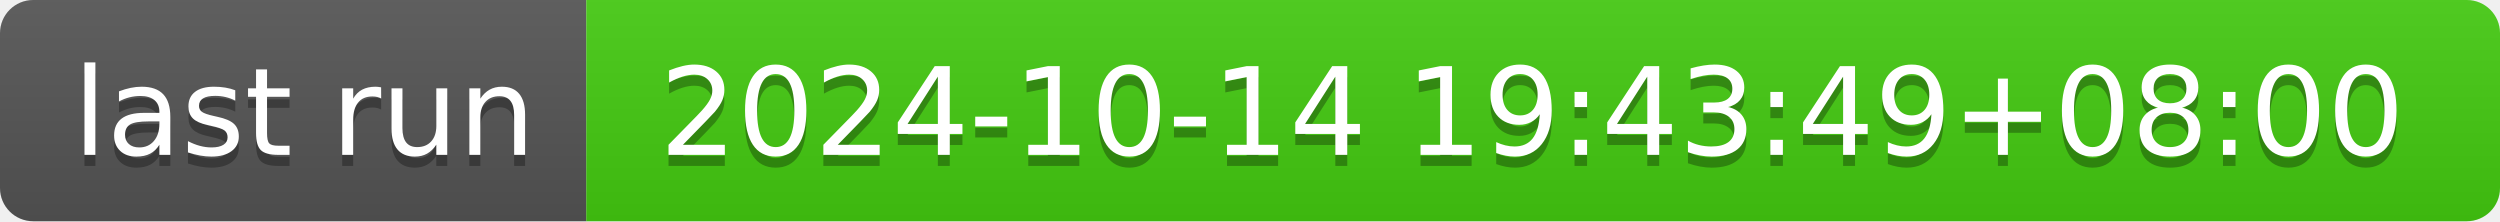
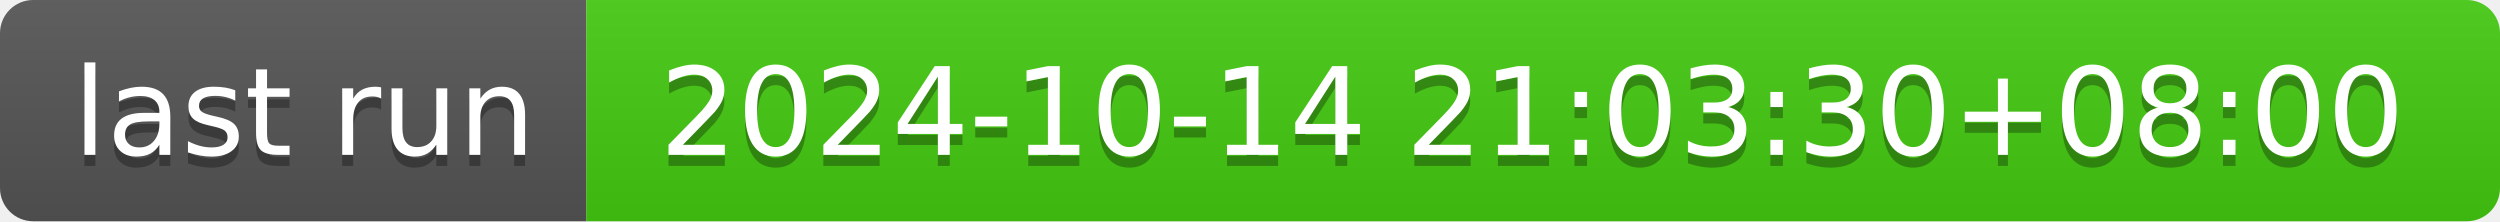
- <svg xmlns="http://www.w3.org/2000/svg" width="226" height="20" role="img" aria-label="last run: 2024-10-14 19:43:49+08:00">
+ <svg xmlns="http://www.w3.org/2000/svg" width="226" height="20" role="img" aria-label="last run: 2024-10-14 21:03:30+08:00">
  <linearGradient id="s" x2="0" y2="100%">
    <stop offset="0" stop-color="#bbb" stop-opacity=".1" />
    <stop offset="1" stop-opacity=".1" />
  </linearGradient>
  <clipPath id="r">
    <rect width="226" height="20" rx="3" fill="#fff" />
  </clipPath>
  <g clip-path="url(#r)">
    <rect width="53" height="20" fill="#555" />
    <rect x="53" width="173" height="20" fill="#4c1" />
    <rect width="226" height="20" fill="url(#s)" />
  </g>
  <g fill="#fff" text-anchor="middle" font-family="Verdana,Geneva,DejaVu Sans,sans-serif" text-rendering="geometricPrecision" font-size="110">
    <text aria-hidden="true" x="275" y="150" fill="#010101" fill-opacity=".3" transform="scale(.1)" textLength="430">last run</text>
    <text x="275" y="140" transform="scale(.1)" fill="#fff" textLength="430">last run</text>
-     <text aria-hidden="true" x="1385" y="150" fill="#010101" fill-opacity=".3" transform="scale(.1)" textLength="1630">2024-10-14 19:43:49+08:00</text>
-     <text x="1385" y="140" transform="scale(.1)" fill="#fff" textLength="1630">2024-10-14 19:43:49+08:00</text>
+     <text aria-hidden="true" x="1385" y="150" fill="#010101" fill-opacity=".3" transform="scale(.1)" textLength="1630">2024-10-14 21:03:30+08:00</text>
+     <text x="1385" y="140" transform="scale(.1)" fill="#fff" textLength="1630">2024-10-14 21:03:30+08:00</text>
  </g>
</svg>
